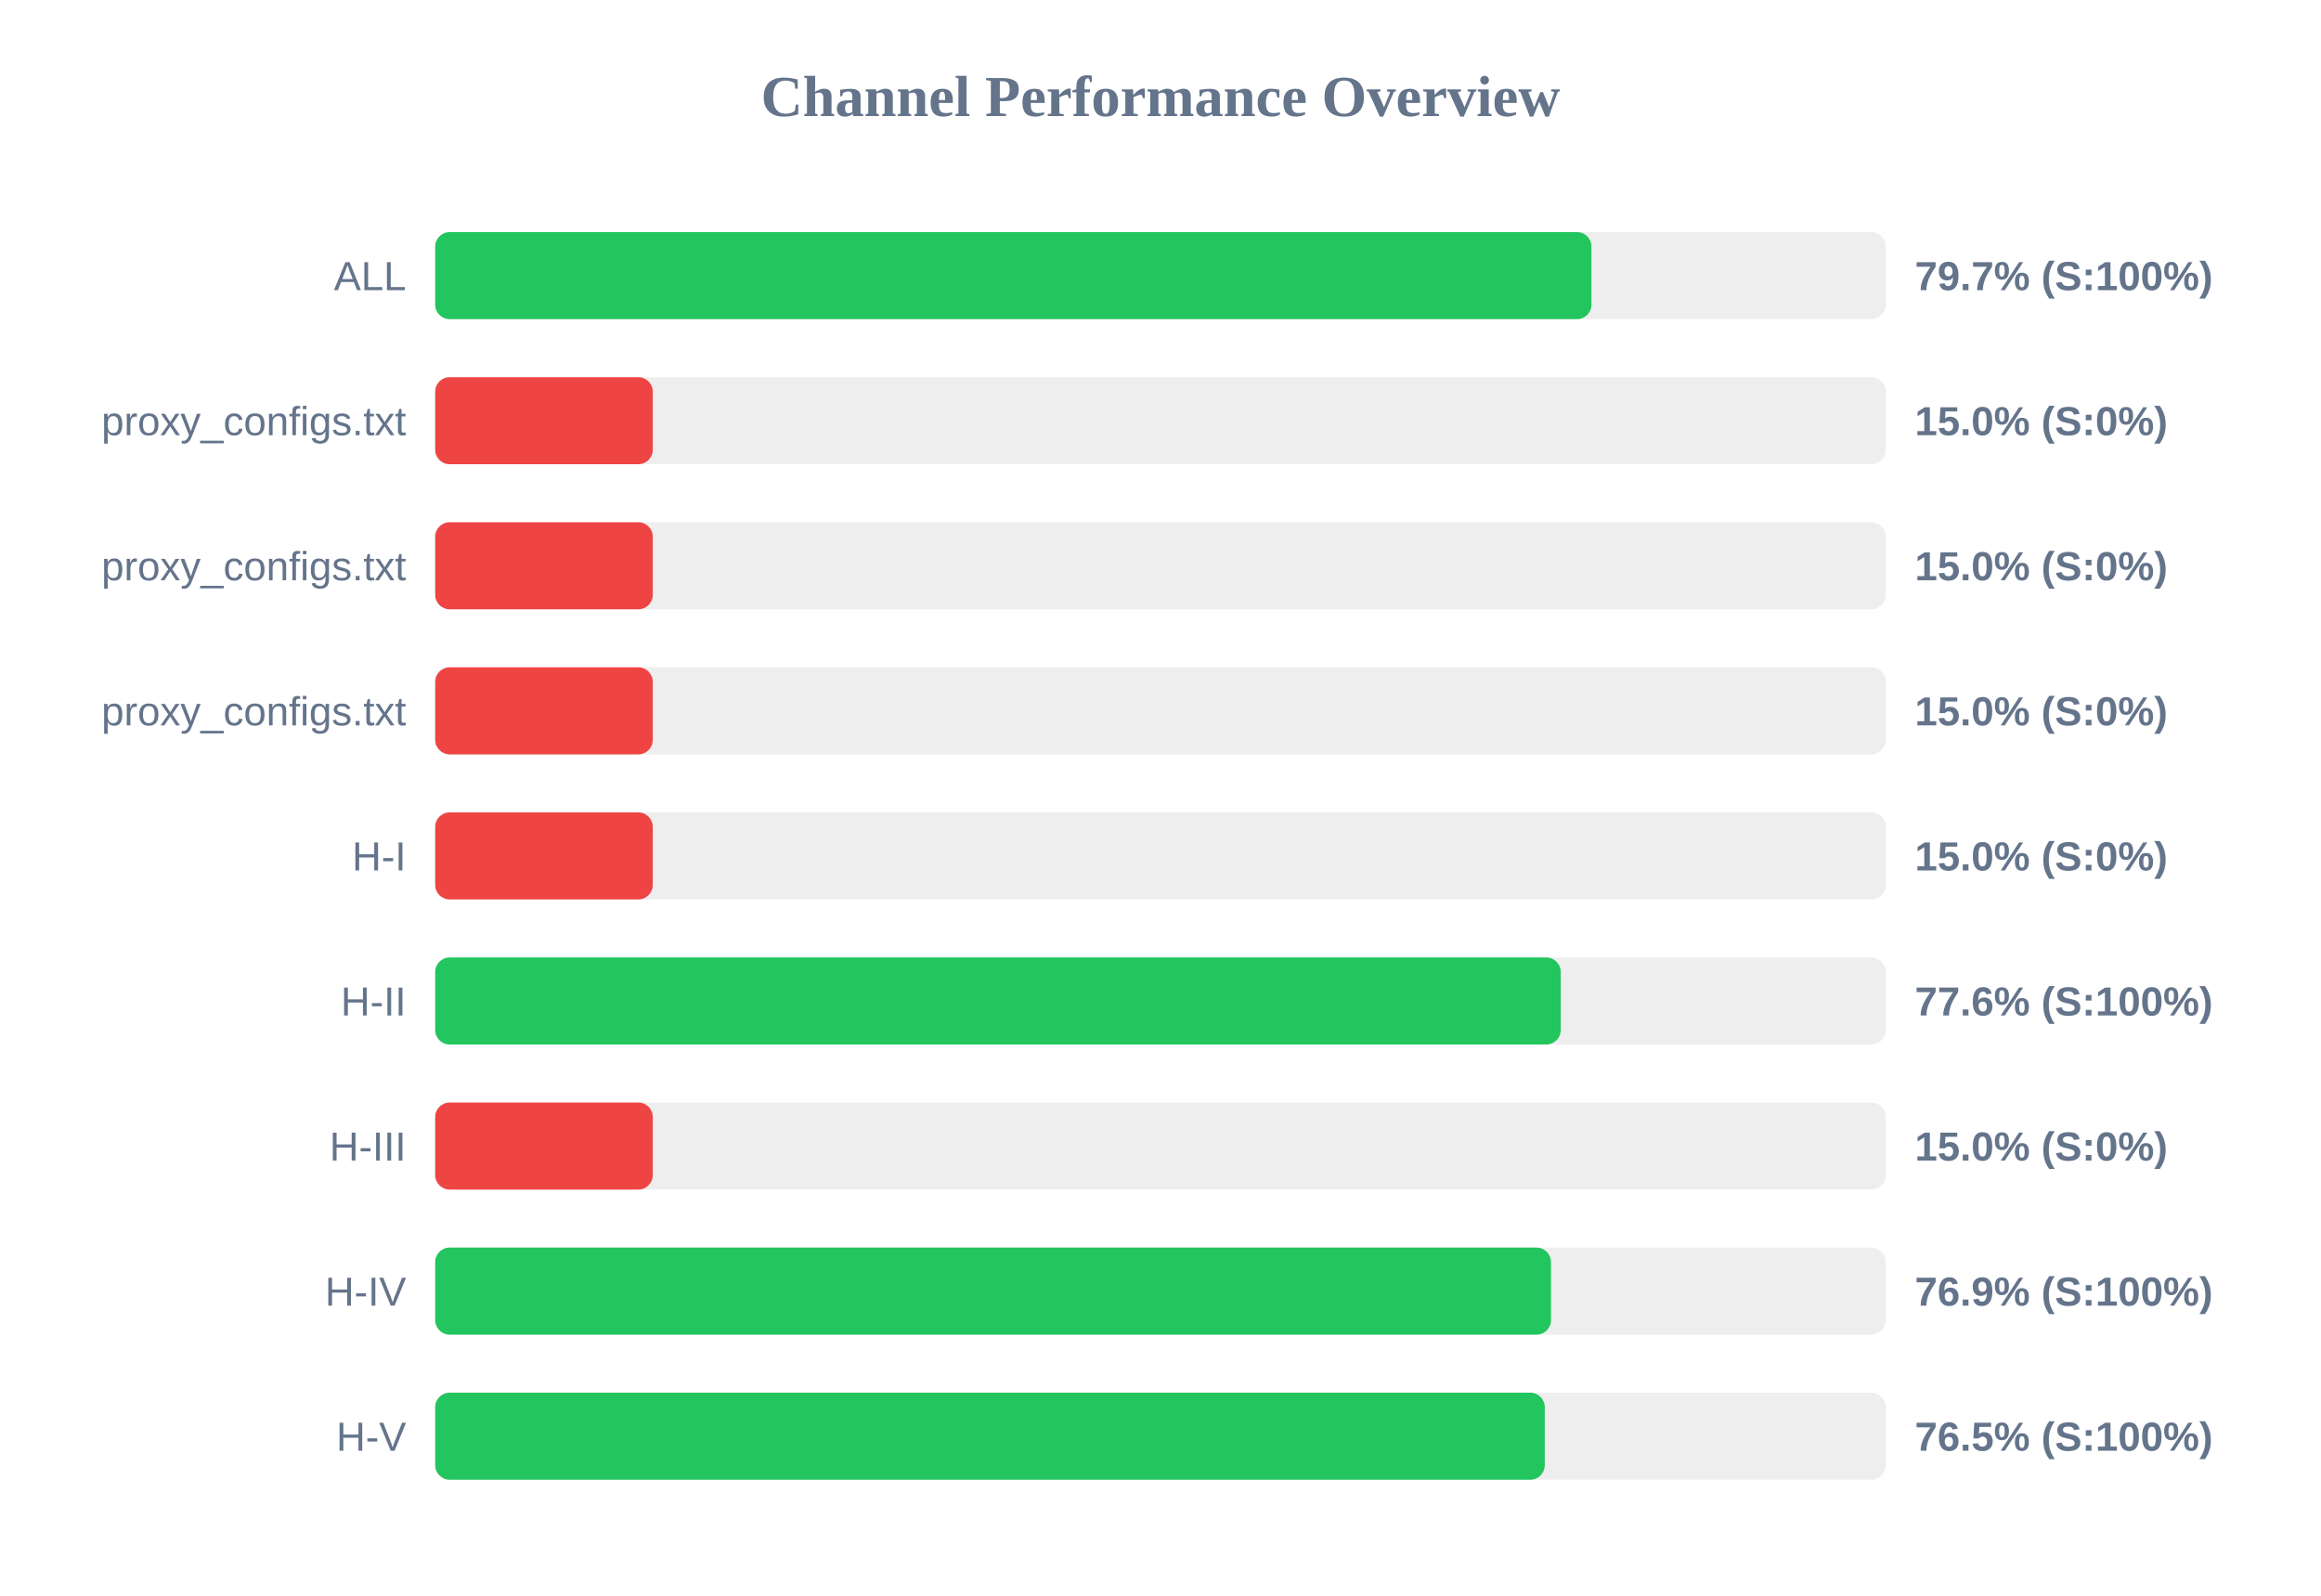
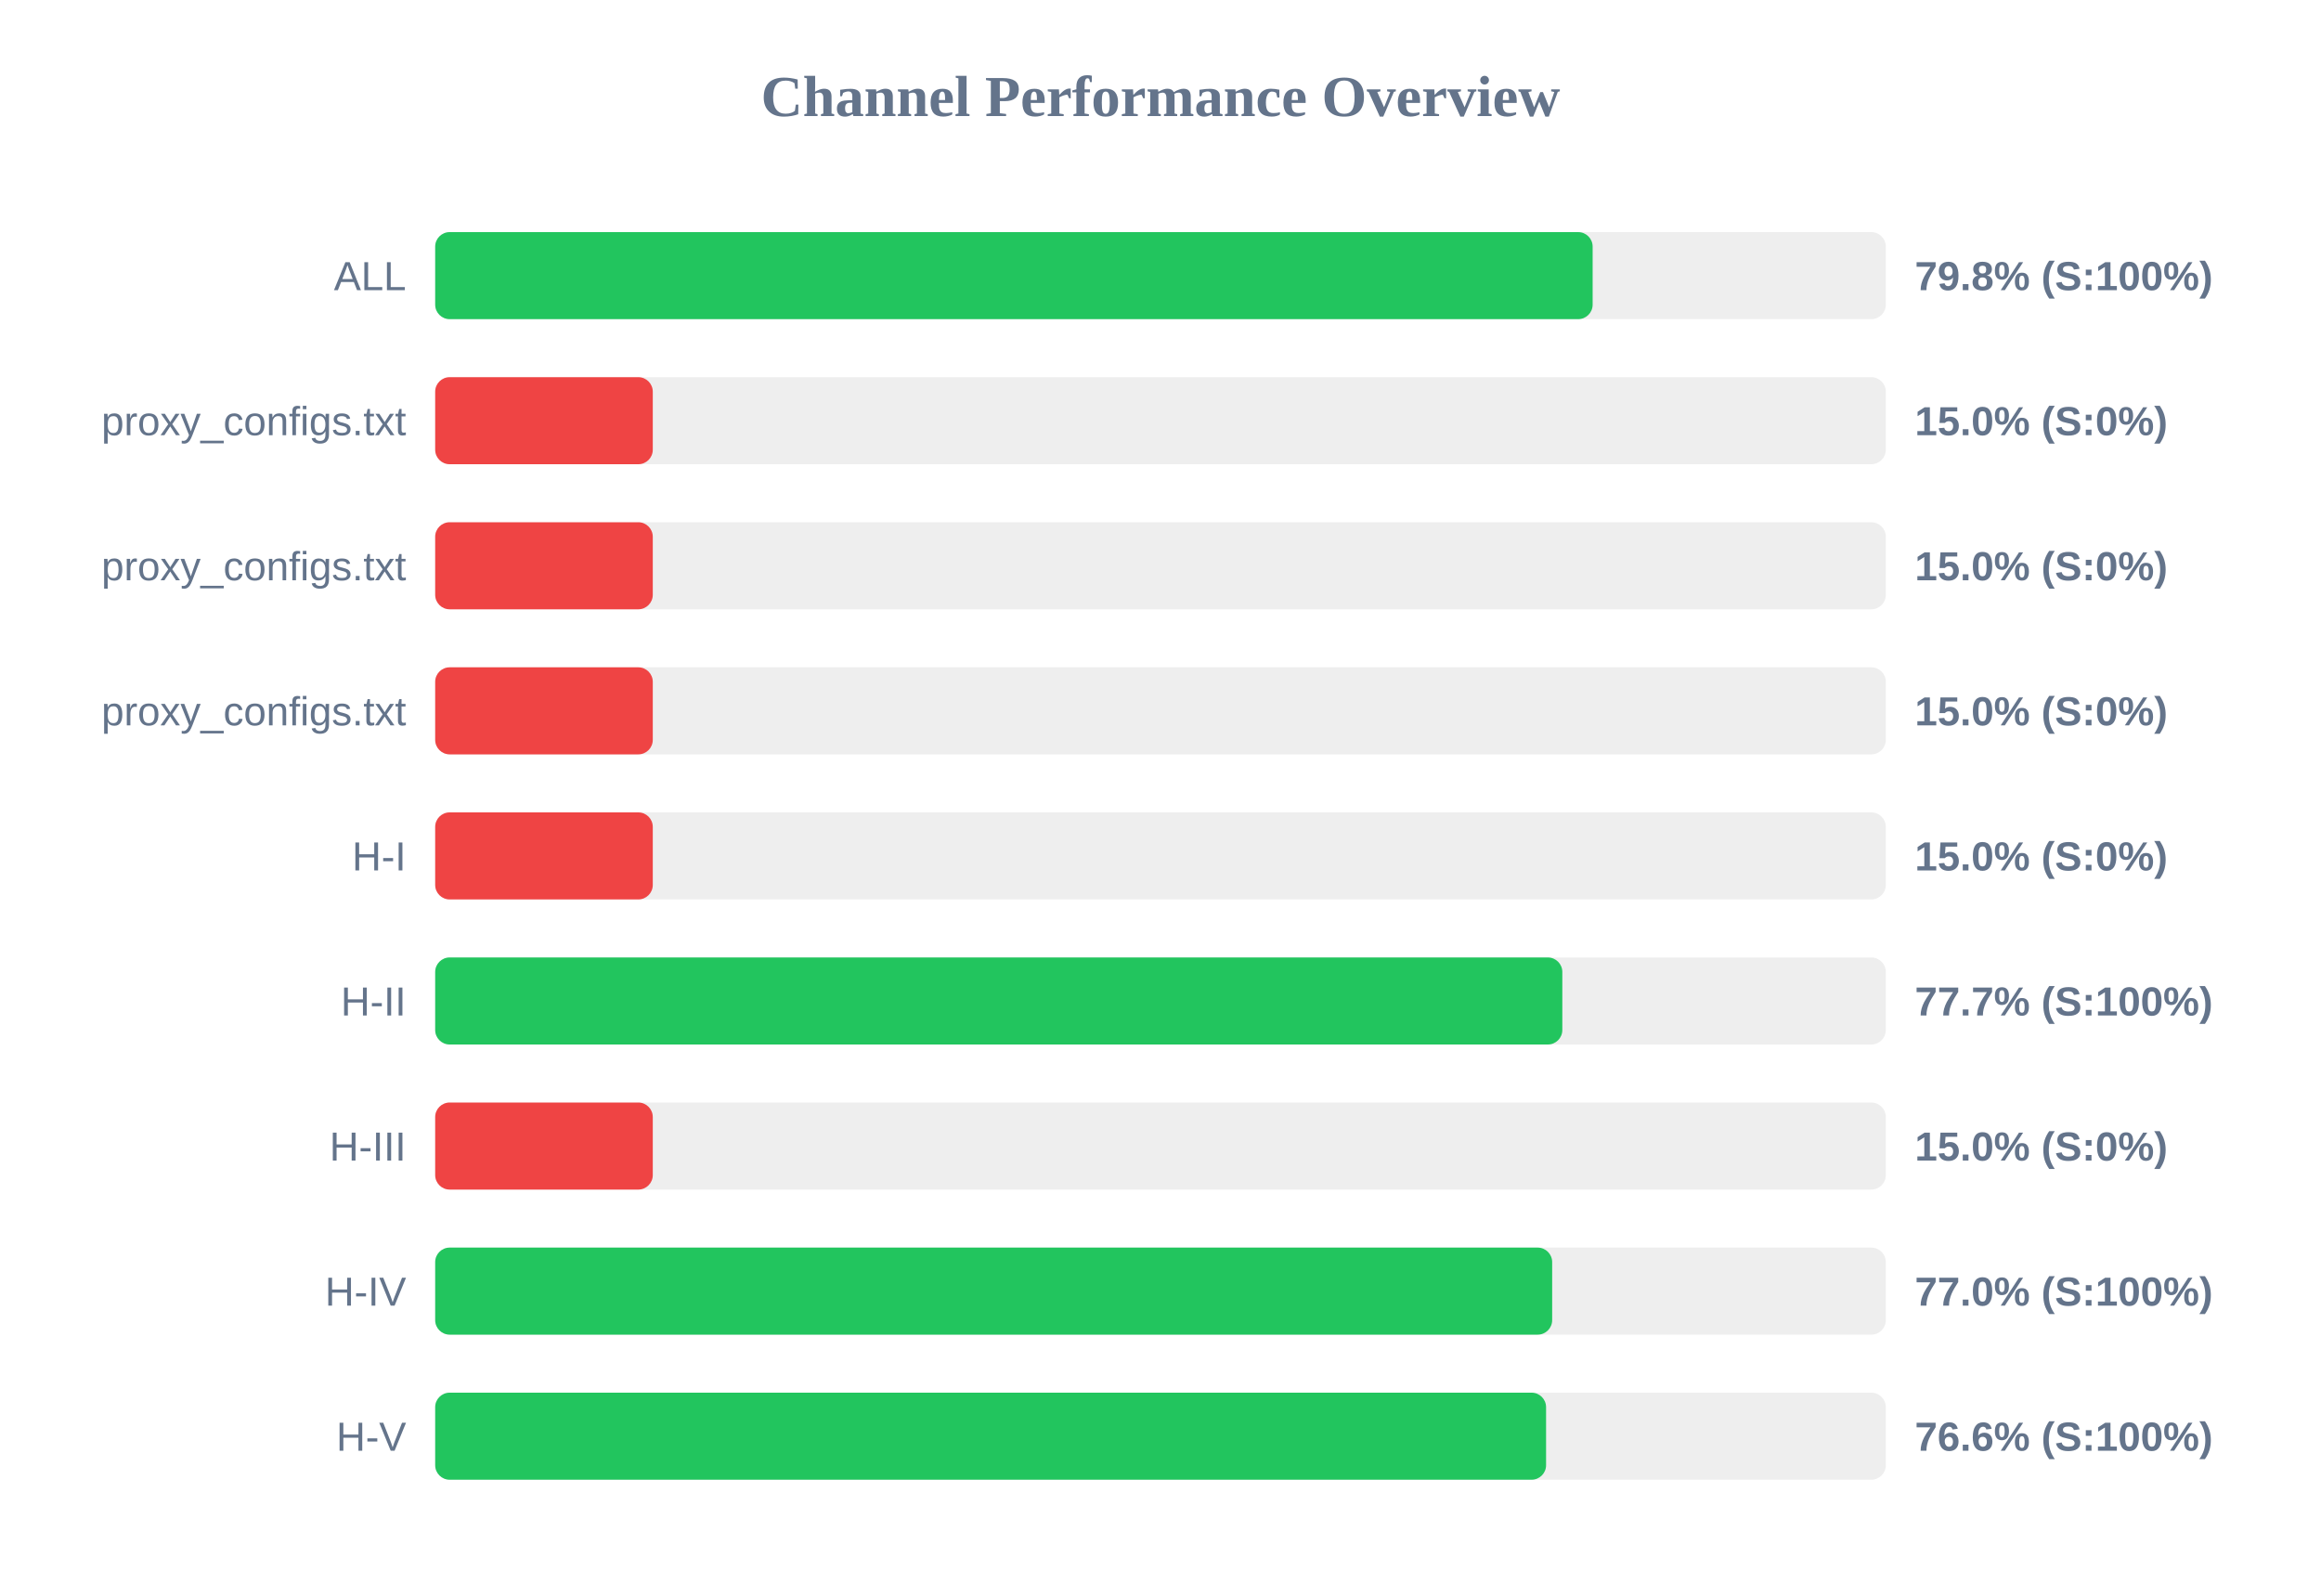
<svg xmlns="http://www.w3.org/2000/svg" width="800" height="550" version="1.1">
  <style>
        .row { font: 14px Arial; fill: #64748b; }
        .score { font: bold 14px Arial; fill: #64748b; }
    </style>
  <text x="400" y="40" text-anchor="middle" font-size="20px" font-weight="bold" fill="#64748b">Channel Performance Overview</text>
  <rect x="150" y="80" width="500" height="30" fill="#eee" rx="5" />
-   <rect x="150" y="80" width="398.55" height="30" fill="#22c55e" rx="5" />
+   <rect x="150" y="80" width="398.95" height="30" fill="#22c55e" rx="5" />
  <text x="140" y="100" text-anchor="end" class="row">ALL</text>
-   <text x="660" y="100" text-anchor="start" class="score">79.7% (S:100%)</text>
+   <text x="660" y="100" text-anchor="start" class="score">79.8% (S:100%)</text>
  <rect x="150" y="130" width="500" height="30" fill="#eee" rx="5" />
  <rect x="150" y="130" width="75.0" height="30" fill="#ef4444" rx="5" />
  <text x="140" y="150" text-anchor="end" class="row">proxy_configs.txt</text>
  <text x="660" y="150" text-anchor="start" class="score">15.0% (S:0%)</text>
  <rect x="150" y="180" width="500" height="30" fill="#eee" rx="5" />
  <rect x="150" y="180" width="75.0" height="30" fill="#ef4444" rx="5" />
  <text x="140" y="200" text-anchor="end" class="row">proxy_configs.txt</text>
  <text x="660" y="200" text-anchor="start" class="score">15.0% (S:0%)</text>
  <rect x="150" y="230" width="500" height="30" fill="#eee" rx="5" />
  <rect x="150" y="230" width="75.0" height="30" fill="#ef4444" rx="5" />
  <text x="140" y="250" text-anchor="end" class="row">proxy_configs.txt</text>
  <text x="660" y="250" text-anchor="start" class="score">15.0% (S:0%)</text>
  <rect x="150" y="280" width="500" height="30" fill="#eee" rx="5" />
  <rect x="150" y="280" width="75.0" height="30" fill="#ef4444" rx="5" />
  <text x="140" y="300" text-anchor="end" class="row">H-I</text>
  <text x="660" y="300" text-anchor="start" class="score">15.0% (S:0%)</text>
  <rect x="150" y="330" width="500" height="30" fill="#eee" rx="5" />
-   <rect x="150" y="330" width="387.95" height="30" fill="#22c55e" rx="5" />
+   <rect x="150" y="330" width="388.5" height="30" fill="#22c55e" rx="5" />
  <text x="140" y="350" text-anchor="end" class="row">H-II</text>
-   <text x="660" y="350" text-anchor="start" class="score">77.6% (S:100%)</text>
+   <text x="660" y="350" text-anchor="start" class="score">77.7% (S:100%)</text>
  <rect x="150" y="380" width="500" height="30" fill="#eee" rx="5" />
  <rect x="150" y="380" width="75.0" height="30" fill="#ef4444" rx="5" />
  <text x="140" y="400" text-anchor="end" class="row">H-III</text>
  <text x="660" y="400" text-anchor="start" class="score">15.0% (S:0%)</text>
  <rect x="150" y="430" width="500" height="30" fill="#eee" rx="5" />
-   <rect x="150" y="430" width="384.6" height="30" fill="#22c55e" rx="5" />
+   <rect x="150" y="430" width="385.0" height="30" fill="#22c55e" rx="5" />
  <text x="140" y="450" text-anchor="end" class="row">H-IV</text>
-   <text x="660" y="450" text-anchor="start" class="score">76.9% (S:100%)</text>
+   <text x="660" y="450" text-anchor="start" class="score">77.0% (S:100%)</text>
  <rect x="150" y="480" width="500" height="30" fill="#eee" rx="5" />
-   <rect x="150" y="480" width="382.45" height="30" fill="#22c55e" rx="5" />
+   <rect x="150" y="480" width="382.9" height="30" fill="#22c55e" rx="5" />
  <text x="140" y="500" text-anchor="end" class="row">H-V</text>
-   <text x="660" y="500" text-anchor="start" class="score">76.5% (S:100%)</text>
+   <text x="660" y="500" text-anchor="start" class="score">76.6% (S:100%)</text>
</svg>
